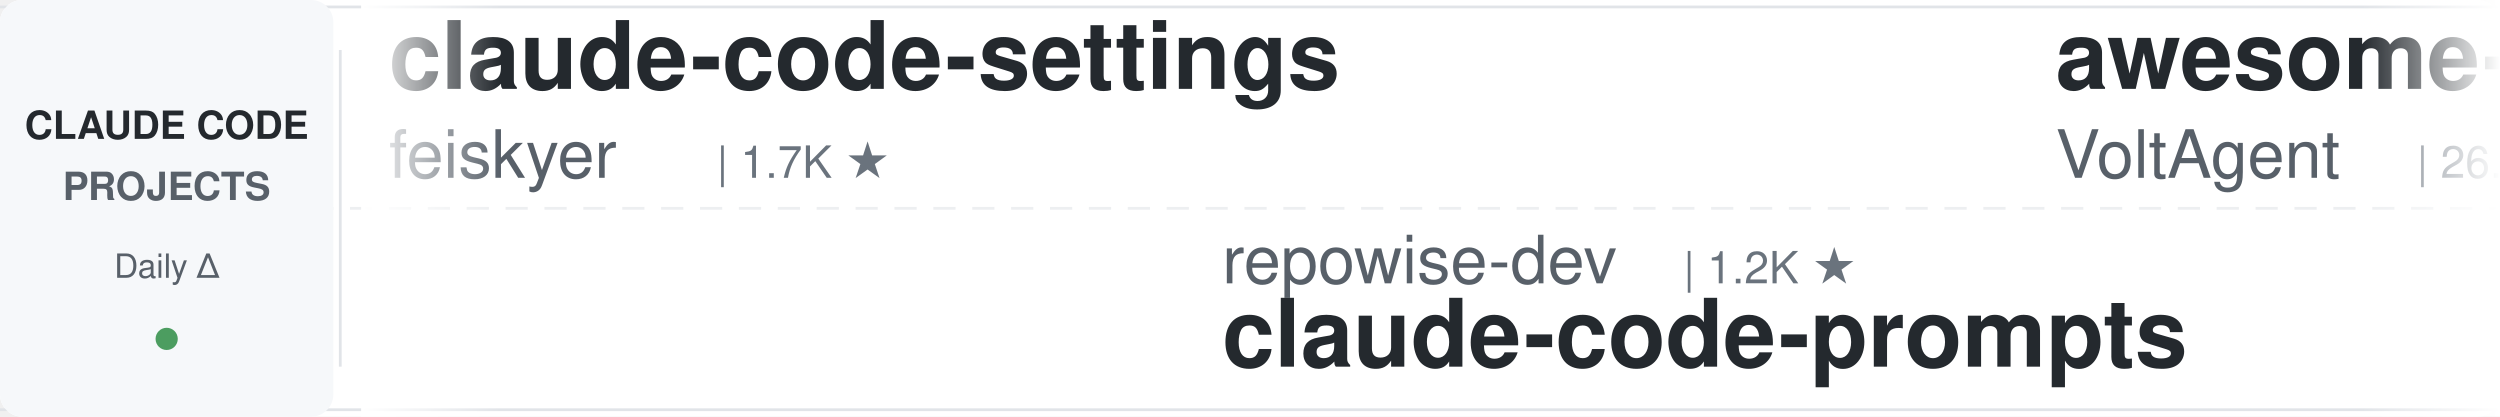
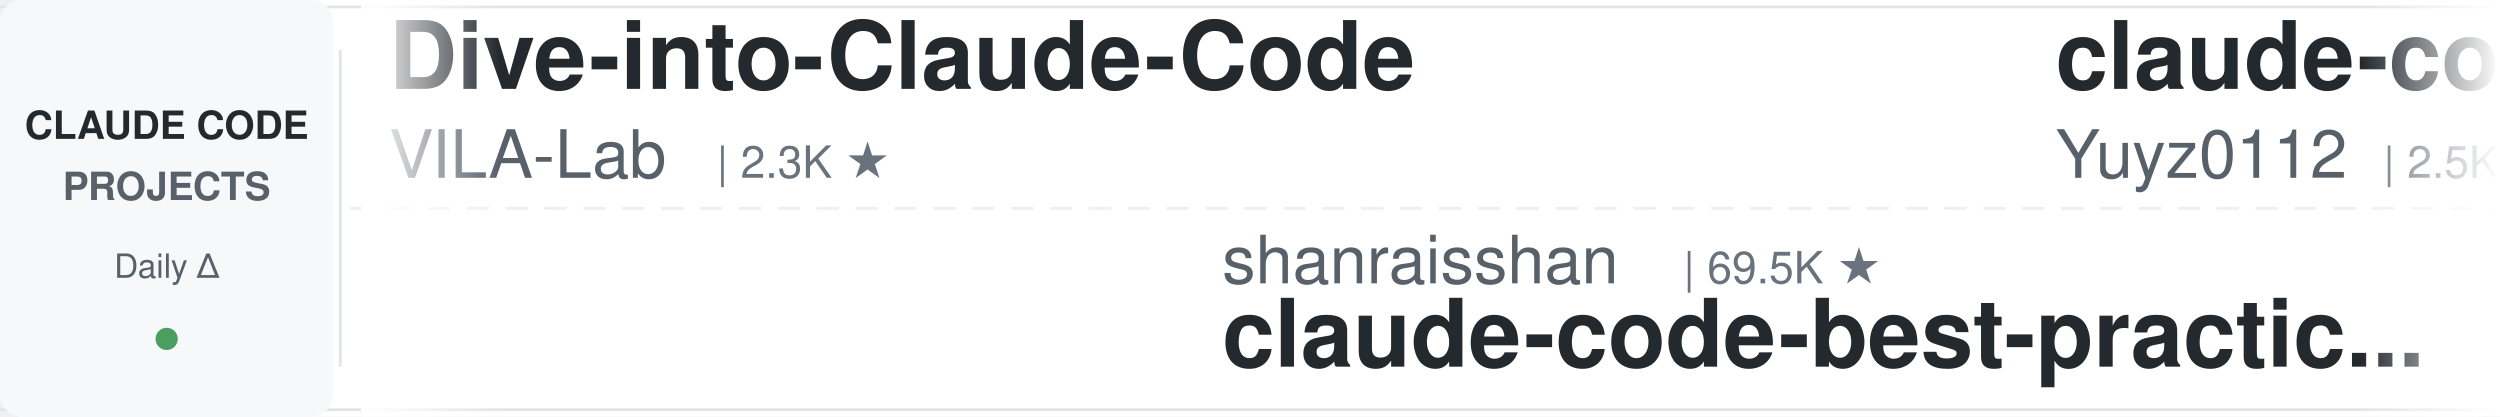
<svg xmlns="http://www.w3.org/2000/svg" width="900" height="150">
  <defs>
    <linearGradient id="leftFade" x1="0%" y1="0%" x2="100%" y2="0%">
      <stop offset="0%" style="stop-color:#ffffff;stop-opacity:1" />
      <stop offset="100%" style="stop-color:#ffffff;stop-opacity:0" />
    </linearGradient>
    <linearGradient id="rightFade" x1="0%" y1="0%" x2="100%" y2="0%">
      <stop offset="0%" style="stop-color:#ffffff;stop-opacity:0" />
      <stop offset="100%" style="stop-color:#ffffff;stop-opacity:1" />
    </linearGradient>
  </defs>
  <rect width="900" height="150" fill="#ffffff" rx="8" />
  <rect x="0" y="2" width="900" height="1" fill="#e1e4e8" />
  <rect x="0" y="147" width="900" height="1" fill="#e1e4e8" />
  <line x1="0" y1="75" x2="900" y2="75" stroke="#e1e4e8" stroke-width="1" stroke-dasharray="8 6" opacity="0.6" />
  <rect x="0" y="0" width="120" height="150" fill="#f6f8fa" rx="8" />
  <text x="60" y="50" font-family="-apple-system, BlinkMacSystemFont, 'Segoe UI', Helvetica, Arial, sans-serif" font-size="14" font-weight="600" fill="#24292e" text-anchor="middle">CLAUDE CODE</text>
  <text x="60" y="72" font-family="-apple-system, BlinkMacSystemFont, 'Segoe UI', Helvetica, Arial, sans-serif" font-size="14" font-weight="600" fill="#586069" text-anchor="middle">PROJECTS</text>
  <text x="60" y="100" font-family="-apple-system, BlinkMacSystemFont, 'Segoe UI', Helvetica, Arial, sans-serif" font-size="12" font-weight="500" fill="#586069" text-anchor="middle">Daily Δ</text>
  <circle cx="60" cy="122" r="4" fill="#22863a" opacity="0.8" />
  <rect x="122" y="18" width="1" height="114" fill="#e1e4e8" />
  <clipPath id="tickerClip">
    <rect x="130" y="0" width="770" height="150" />
  </clipPath>
  <g clip-path="url(#tickerClip)">
    <g id="tickerItems">
      <animateTransform attributeName="transform" attributeType="XML" type="translate" from="0 0" to="-3000 0" dur="54s" repeatCount="indefinite" />
      <g transform="translate(0, 0)">
-         <text x="140" y="32" font-family="-apple-system, BlinkMacSystemFont, 'Segoe UI', Helvetica, Arial, sans-serif" font-size="34" font-weight="600" fill="#24292e">claude-code-settings</text>
-         <text x="140" y="64" font-family="-apple-system, BlinkMacSystemFont, 'Segoe UI', Helvetica, Arial, sans-serif" font-size="24" font-weight="400" fill="#586069">feiskyer</text>
-         <text x="258" y="64" font-family="-apple-system, BlinkMacSystemFont, 'Segoe UI', Helvetica, Arial, sans-serif" font-size="16" font-weight="500" fill="#6a737d">| 1.7K ★</text>
+         <text x="140" y="32" font-family="-apple-system, BlinkMacSystemFont, 'Segoe UI', Helvetica, Arial, sans-serif" font-size="34" font-weight="600" fill="#24292e">Dive-into-Claude-Code</text>
+         <text x="140" y="64" font-family="-apple-system, BlinkMacSystemFont, 'Segoe UI', Helvetica, Arial, sans-serif" font-size="24" font-weight="400" fill="#586069">VILA-Lab</text>
+         <text x="258" y="64" font-family="-apple-system, BlinkMacSystemFont, 'Segoe UI', Helvetica, Arial, sans-serif" font-size="16" font-weight="500" fill="#6a737d">| 2.3K ★</text>
      </g>
      <g transform="translate(300, 0)">
-         <text x="140" y="102" font-family="-apple-system, BlinkMacSystemFont, 'Segoe UI', Helvetica, Arial, sans-serif" font-size="24" font-weight="400" fill="#586069">repowise-dev</text>
-         <text x="306" y="102" font-family="-apple-system, BlinkMacSystemFont, 'Segoe UI', Helvetica, Arial, sans-serif" font-size="16" font-weight="500" fill="#6a737d">| 1.2K ★</text>
-         <text x="140" y="132" font-family="-apple-system, BlinkMacSystemFont, 'Segoe UI', Helvetica, Arial, sans-serif" font-size="34" font-weight="600" fill="#24292e">claude-code-prompts</text>
+         <text x="140" y="102" font-family="-apple-system, BlinkMacSystemFont, 'Segoe UI', Helvetica, Arial, sans-serif" font-size="24" font-weight="400" fill="#586069">shanraisshan</text>
+         <text x="306" y="102" font-family="-apple-system, BlinkMacSystemFont, 'Segoe UI', Helvetica, Arial, sans-serif" font-size="16" font-weight="500" fill="#6a737d">| 69.5K ★</text>
+         <text x="140" y="132" font-family="-apple-system, BlinkMacSystemFont, 'Segoe UI', Helvetica, Arial, sans-serif" font-size="34" font-weight="600" fill="#24292e">claude-code-best-practic...</text>
      </g>
      <g transform="translate(600, 0)">
-         <text x="140" y="32" font-family="-apple-system, BlinkMacSystemFont, 'Segoe UI', Helvetica, Arial, sans-serif" font-size="34" font-weight="600" fill="#24292e">awesome-claude-code-suba...</text>
-         <text x="140" y="64" font-family="-apple-system, BlinkMacSystemFont, 'Segoe UI', Helvetica, Arial, sans-serif" font-size="24" font-weight="400" fill="#586069">VoltAgent</text>
-         <text x="270" y="64" font-family="-apple-system, BlinkMacSystemFont, 'Segoe UI', Helvetica, Arial, sans-serif" font-size="16" font-weight="500" fill="#6a737d">| 26.8K ★</text>
+         <text x="140" y="32" font-family="-apple-system, BlinkMacSystemFont, 'Segoe UI', Helvetica, Arial, sans-serif" font-size="34" font-weight="600" fill="#24292e">claude-code-reverse</text>
+         <text x="140" y="64" font-family="-apple-system, BlinkMacSystemFont, 'Segoe UI', Helvetica, Arial, sans-serif" font-size="24" font-weight="400" fill="#586069">Yuyz0112</text>
+         <text x="258" y="64" font-family="-apple-system, BlinkMacSystemFont, 'Segoe UI', Helvetica, Arial, sans-serif" font-size="16" font-weight="500" fill="#6a737d">| 2.5K ★</text>
      </g>
      <g transform="translate(900, 0)">
-         <text x="140" y="102" font-family="-apple-system, BlinkMacSystemFont, 'Segoe UI', Helvetica, Arial, sans-serif" font-size="24" font-weight="400" fill="#586069">Chachamaru127</text>
-         <text x="318" y="102" font-family="-apple-system, BlinkMacSystemFont, 'Segoe UI', Helvetica, Arial, sans-serif" font-size="16" font-weight="500" fill="#6a737d">| 3.2K ★</text>
-         <text x="140" y="132" font-family="-apple-system, BlinkMacSystemFont, 'Segoe UI', Helvetica, Arial, sans-serif" font-size="34" font-weight="600" fill="#24292e">claude-code-harness</text>
+         <text x="140" y="102" font-family="-apple-system, BlinkMacSystemFont, 'Segoe UI', Helvetica, Arial, sans-serif" font-size="24" font-weight="400" fill="#586069">daymade</text>
+         <text x="246" y="102" font-family="-apple-system, BlinkMacSystemFont, 'Segoe UI', Helvetica, Arial, sans-serif" font-size="16" font-weight="500" fill="#6a737d">| 1.6K ★</text>
+         <text x="140" y="132" font-family="-apple-system, BlinkMacSystemFont, 'Segoe UI', Helvetica, Arial, sans-serif" font-size="34" font-weight="600" fill="#24292e">claude-code-skills</text>
      </g>
      <g transform="translate(1200, 0)">
-         <text x="140" y="32" font-family="-apple-system, BlinkMacSystemFont, 'Segoe UI', Helvetica, Arial, sans-serif" font-size="34" font-weight="600" fill="#24292e">how-claude-code-works</text>
+         <text x="140" y="32" font-family="-apple-system, BlinkMacSystemFont, 'Segoe UI', Helvetica, Arial, sans-serif" font-size="34" font-weight="600" fill="#24292e">claude-code-from-scratch</text>
        <text x="140" y="64" font-family="-apple-system, BlinkMacSystemFont, 'Segoe UI', Helvetica, Arial, sans-serif" font-size="24" font-weight="400" fill="#586069">Windy3f3f3f3f</text>
-         <text x="318" y="64" font-family="-apple-system, BlinkMacSystemFont, 'Segoe UI', Helvetica, Arial, sans-serif" font-size="16" font-weight="500" fill="#6a737d">| 3.9K ★</text>
+         <text x="318" y="64" font-family="-apple-system, BlinkMacSystemFont, 'Segoe UI', Helvetica, Arial, sans-serif" font-size="16" font-weight="500" fill="#6a737d">| 2.8K ★</text>
      </g>
      <g transform="translate(1500, 0)">
-         <text x="140" y="102" font-family="-apple-system, BlinkMacSystemFont, 'Segoe UI', Helvetica, Arial, sans-serif" font-size="24" font-weight="400" fill="#586069">ChrisWiles</text>
-         <text x="282" y="102" font-family="-apple-system, BlinkMacSystemFont, 'Segoe UI', Helvetica, Arial, sans-serif" font-size="16" font-weight="500" fill="#6a737d">| 6.1K ★</text>
-         <text x="140" y="132" font-family="-apple-system, BlinkMacSystemFont, 'Segoe UI', Helvetica, Arial, sans-serif" font-size="34" font-weight="600" fill="#24292e">claude-code-showcase</text>
+         <text x="140" y="102" font-family="-apple-system, BlinkMacSystemFont, 'Segoe UI', Helvetica, Arial, sans-serif" font-size="24" font-weight="400" fill="#586069">andrew-kramer-inno</text>
+         <text x="378" y="102" font-family="-apple-system, BlinkMacSystemFont, 'Segoe UI', Helvetica, Arial, sans-serif" font-size="16" font-weight="500" fill="#6a737d">| 595 ★</text>
+         <text x="140" y="132" font-family="-apple-system, BlinkMacSystemFont, 'Segoe UI', Helvetica, Arial, sans-serif" font-size="34" font-weight="600" fill="#24292e">claude-code-source-build</text>
      </g>
      <g transform="translate(1800, 0)">
-         <text x="140" y="32" font-family="-apple-system, BlinkMacSystemFont, 'Segoe UI', Helvetica, Arial, sans-serif" font-size="34" font-weight="600" fill="#24292e">ECC</text>
-         <text x="140" y="64" font-family="-apple-system, BlinkMacSystemFont, 'Segoe UI', Helvetica, Arial, sans-serif" font-size="24" font-weight="400" fill="#586069">affaan-m</text>
-         <text x="258" y="64" font-family="-apple-system, BlinkMacSystemFont, 'Segoe UI', Helvetica, Arial, sans-serif" font-size="16" font-weight="500" fill="#6a737d">| 311.5K ★</text>
+         <text x="140" y="32" font-family="-apple-system, BlinkMacSystemFont, 'Segoe UI', Helvetica, Arial, sans-serif" font-size="34" font-weight="600" fill="#24292e">claude-code-cli</text>
+         <text x="140" y="64" font-family="-apple-system, BlinkMacSystemFont, 'Segoe UI', Helvetica, Arial, sans-serif" font-size="24" font-weight="400" fill="#586069">huangserva</text>
+         <text x="282" y="64" font-family="-apple-system, BlinkMacSystemFont, 'Segoe UI', Helvetica, Arial, sans-serif" font-size="16" font-weight="500" fill="#6a737d">| 635 ★</text>
      </g>
      <g transform="translate(2100, 0)">
-         <text x="140" y="102" font-family="-apple-system, BlinkMacSystemFont, 'Segoe UI', Helvetica, Arial, sans-serif" font-size="24" font-weight="400" fill="#586069">davila7</text>
-         <text x="246" y="102" font-family="-apple-system, BlinkMacSystemFont, 'Segoe UI', Helvetica, Arial, sans-serif" font-size="16" font-weight="500" fill="#6a737d">| 34.2K ★</text>
-         <text x="140" y="132" font-family="-apple-system, BlinkMacSystemFont, 'Segoe UI', Helvetica, Arial, sans-serif" font-size="34" font-weight="600" fill="#24292e">claude-code-templates</text>
+         <text x="140" y="102" font-family="-apple-system, BlinkMacSystemFont, 'Segoe UI', Helvetica, Arial, sans-serif" font-size="24" font-weight="400" fill="#586069">AICoderTudou</text>
+         <text x="306" y="102" font-family="-apple-system, BlinkMacSystemFont, 'Segoe UI', Helvetica, Arial, sans-serif" font-size="16" font-weight="500" fill="#6a737d">| 493 ★</text>
+         <text x="140" y="132" font-family="-apple-system, BlinkMacSystemFont, 'Segoe UI', Helvetica, Arial, sans-serif" font-size="34" font-weight="600" fill="#24292e">claude-code-tudou</text>
      </g>
      <g transform="translate(2400, 0)">
-         <text x="140" y="32" font-family="-apple-system, BlinkMacSystemFont, 'Segoe UI', Helvetica, Arial, sans-serif" font-size="34" font-weight="600" fill="#24292e">claude-code-analysis</text>
-         <text x="140" y="64" font-family="-apple-system, BlinkMacSystemFont, 'Segoe UI', Helvetica, Arial, sans-serif" font-size="24" font-weight="400" fill="#586069">liuup</text>
-         <text x="222" y="64" font-family="-apple-system, BlinkMacSystemFont, 'Segoe UI', Helvetica, Arial, sans-serif" font-size="16" font-weight="500" fill="#6a737d">| 4.1K ★</text>
+         <text x="140" y="32" font-family="-apple-system, BlinkMacSystemFont, 'Segoe UI', Helvetica, Arial, sans-serif" font-size="34" font-weight="600" fill="#24292e">claude_code_src</text>
+         <text x="140" y="64" font-family="-apple-system, BlinkMacSystemFont, 'Segoe UI', Helvetica, Arial, sans-serif" font-size="24" font-weight="400" fill="#586069">ponponon</text>
+         <text x="258" y="64" font-family="-apple-system, BlinkMacSystemFont, 'Segoe UI', Helvetica, Arial, sans-serif" font-size="16" font-weight="500" fill="#6a737d">| 2.3K ★</text>
      </g>
      <g transform="translate(2700, 0)">
-         <text x="140" y="102" font-family="-apple-system, BlinkMacSystemFont, 'Segoe UI', Helvetica, Arial, sans-serif" font-size="24" font-weight="400" fill="#586069">musistudio</text>
-         <text x="282" y="102" font-family="-apple-system, BlinkMacSystemFont, 'Segoe UI', Helvetica, Arial, sans-serif" font-size="16" font-weight="500" fill="#6a737d">| 38.4K ★</text>
-         <text x="140" y="132" font-family="-apple-system, BlinkMacSystemFont, 'Segoe UI', Helvetica, Arial, sans-serif" font-size="34" font-weight="600" fill="#24292e">claude-code-router</text>
+         <text x="140" y="102" font-family="-apple-system, BlinkMacSystemFont, 'Segoe UI', Helvetica, Arial, sans-serif" font-size="24" font-weight="400" fill="#586069">OneRedOak</text>
+         <text x="270" y="102" font-family="-apple-system, BlinkMacSystemFont, 'Segoe UI', Helvetica, Arial, sans-serif" font-size="16" font-weight="500" fill="#6a737d">| 3.9K ★</text>
+         <text x="140" y="132" font-family="-apple-system, BlinkMacSystemFont, 'Segoe UI', Helvetica, Arial, sans-serif" font-size="34" font-weight="600" fill="#24292e">claude-code-workflows</text>
      </g>
      <g transform="translate(3000, 0)">
-         <text x="140" y="32" font-family="-apple-system, BlinkMacSystemFont, 'Segoe UI', Helvetica, Arial, sans-serif" font-size="34" font-weight="600" fill="#24292e">claude-code-settings</text>
-         <text x="140" y="64" font-family="-apple-system, BlinkMacSystemFont, 'Segoe UI', Helvetica, Arial, sans-serif" font-size="24" font-weight="400" fill="#586069">feiskyer</text>
-         <text x="258" y="64" font-family="-apple-system, BlinkMacSystemFont, 'Segoe UI', Helvetica, Arial, sans-serif" font-size="16" font-weight="500" fill="#6a737d">| 1.7K ★</text>
+         <text x="140" y="32" font-family="-apple-system, BlinkMacSystemFont, 'Segoe UI', Helvetica, Arial, sans-serif" font-size="34" font-weight="600" fill="#24292e">Dive-into-Claude-Code</text>
+         <text x="140" y="64" font-family="-apple-system, BlinkMacSystemFont, 'Segoe UI', Helvetica, Arial, sans-serif" font-size="24" font-weight="400" fill="#586069">VILA-Lab</text>
+         <text x="258" y="64" font-family="-apple-system, BlinkMacSystemFont, 'Segoe UI', Helvetica, Arial, sans-serif" font-size="16" font-weight="500" fill="#6a737d">| 2.3K ★</text>
      </g>
      <g transform="translate(3300, 0)">
-         <text x="140" y="102" font-family="-apple-system, BlinkMacSystemFont, 'Segoe UI', Helvetica, Arial, sans-serif" font-size="24" font-weight="400" fill="#586069">repowise-dev</text>
-         <text x="306" y="102" font-family="-apple-system, BlinkMacSystemFont, 'Segoe UI', Helvetica, Arial, sans-serif" font-size="16" font-weight="500" fill="#6a737d">| 1.2K ★</text>
-         <text x="140" y="132" font-family="-apple-system, BlinkMacSystemFont, 'Segoe UI', Helvetica, Arial, sans-serif" font-size="34" font-weight="600" fill="#24292e">claude-code-prompts</text>
+         <text x="140" y="102" font-family="-apple-system, BlinkMacSystemFont, 'Segoe UI', Helvetica, Arial, sans-serif" font-size="24" font-weight="400" fill="#586069">shanraisshan</text>
+         <text x="306" y="102" font-family="-apple-system, BlinkMacSystemFont, 'Segoe UI', Helvetica, Arial, sans-serif" font-size="16" font-weight="500" fill="#6a737d">| 69.5K ★</text>
+         <text x="140" y="132" font-family="-apple-system, BlinkMacSystemFont, 'Segoe UI', Helvetica, Arial, sans-serif" font-size="34" font-weight="600" fill="#24292e">claude-code-best-practic...</text>
      </g>
      <g transform="translate(3600, 0)">
-         <text x="140" y="32" font-family="-apple-system, BlinkMacSystemFont, 'Segoe UI', Helvetica, Arial, sans-serif" font-size="34" font-weight="600" fill="#24292e">awesome-claude-code-suba...</text>
-         <text x="140" y="64" font-family="-apple-system, BlinkMacSystemFont, 'Segoe UI', Helvetica, Arial, sans-serif" font-size="24" font-weight="400" fill="#586069">VoltAgent</text>
-         <text x="270" y="64" font-family="-apple-system, BlinkMacSystemFont, 'Segoe UI', Helvetica, Arial, sans-serif" font-size="16" font-weight="500" fill="#6a737d">| 26.8K ★</text>
+         <text x="140" y="32" font-family="-apple-system, BlinkMacSystemFont, 'Segoe UI', Helvetica, Arial, sans-serif" font-size="34" font-weight="600" fill="#24292e">claude-code-reverse</text>
+         <text x="140" y="64" font-family="-apple-system, BlinkMacSystemFont, 'Segoe UI', Helvetica, Arial, sans-serif" font-size="24" font-weight="400" fill="#586069">Yuyz0112</text>
+         <text x="258" y="64" font-family="-apple-system, BlinkMacSystemFont, 'Segoe UI', Helvetica, Arial, sans-serif" font-size="16" font-weight="500" fill="#6a737d">| 2.5K ★</text>
      </g>
      <g transform="translate(3900, 0)">
-         <text x="140" y="102" font-family="-apple-system, BlinkMacSystemFont, 'Segoe UI', Helvetica, Arial, sans-serif" font-size="24" font-weight="400" fill="#586069">Chachamaru127</text>
-         <text x="318" y="102" font-family="-apple-system, BlinkMacSystemFont, 'Segoe UI', Helvetica, Arial, sans-serif" font-size="16" font-weight="500" fill="#6a737d">| 3.2K ★</text>
-         <text x="140" y="132" font-family="-apple-system, BlinkMacSystemFont, 'Segoe UI', Helvetica, Arial, sans-serif" font-size="34" font-weight="600" fill="#24292e">claude-code-harness</text>
+         <text x="140" y="102" font-family="-apple-system, BlinkMacSystemFont, 'Segoe UI', Helvetica, Arial, sans-serif" font-size="24" font-weight="400" fill="#586069">daymade</text>
+         <text x="246" y="102" font-family="-apple-system, BlinkMacSystemFont, 'Segoe UI', Helvetica, Arial, sans-serif" font-size="16" font-weight="500" fill="#6a737d">| 1.6K ★</text>
+         <text x="140" y="132" font-family="-apple-system, BlinkMacSystemFont, 'Segoe UI', Helvetica, Arial, sans-serif" font-size="34" font-weight="600" fill="#24292e">claude-code-skills</text>
      </g>
    </g>
  </g>
  <rect x="130" y="0" width="50" height="150" fill="url(#leftFade)" />
  <rect x="850" y="0" width="50" height="150" fill="url(#rightFade)" />
</svg>
